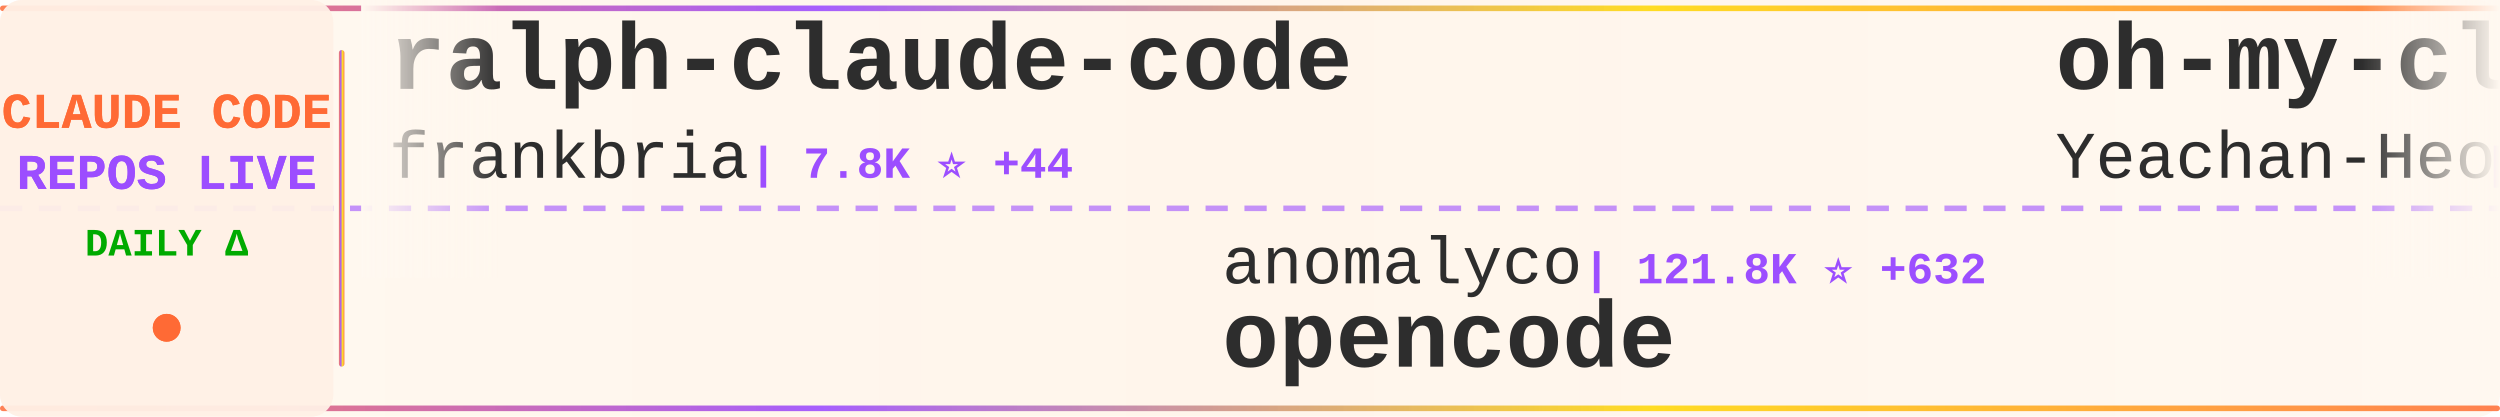
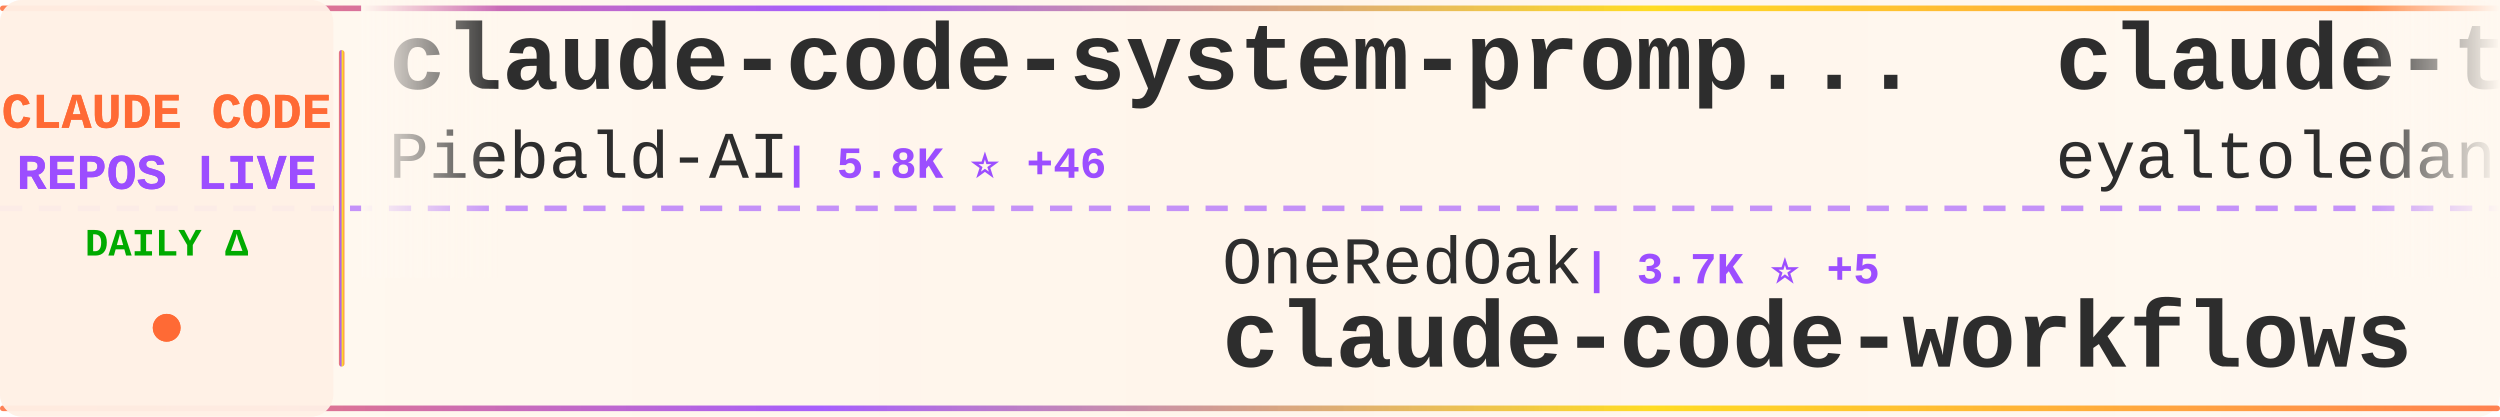
<svg xmlns="http://www.w3.org/2000/svg" width="900" height="150">
  <defs>
    <linearGradient id="tickerBg" x1="0%" y1="0%" x2="100%" y2="0%">
      <stop offset="0%" style="stop-color:#fff8f0;stop-opacity:0.98" />
      <stop offset="50%" style="stop-color:#fff5eb;stop-opacity:1" />
      <stop offset="100%" style="stop-color:#fff8f0;stop-opacity:0.98" />
    </linearGradient>
    <linearGradient id="borderGrad" x1="0%" y1="0%" x2="100%" y2="0%">
      <stop offset="0%" style="stop-color:#FF6B35;stop-opacity:0.85">
        <animate attributeName="stop-opacity" values="0.85;1;0.85" dur="2s" repeatCount="indefinite" />
      </stop>
      <stop offset="33%" style="stop-color:#9C4EFF;stop-opacity:0.9">
        <animate attributeName="stop-opacity" values="0.9;1;0.9" dur="2.2s" repeatCount="indefinite" />
      </stop>
      <stop offset="66%" style="stop-color:#FFD700;stop-opacity:0.85">
        <animate attributeName="stop-opacity" values="0.85;1;0.85" dur="1.8s" repeatCount="indefinite" />
      </stop>
      <stop offset="100%" style="stop-color:#FF6B35;stop-opacity:0.85">
        <animate attributeName="stop-opacity" values="0.85;1;0.85" dur="2s" repeatCount="indefinite" />
      </stop>
    </linearGradient>
    <filter id="textGlow">
      <feGaussianBlur stdDeviation="0.15" result="coloredBlur" />
      <feMerge>
        <feMergeNode in="coloredBlur" />
        <feMergeNode in="SourceGraphic" />
      </feMerge>
    </filter>
    <filter id="metricGlow">
      <feGaussianBlur stdDeviation="0.2" result="coloredBlur" />
      <feMerge>
        <feMergeNode in="coloredBlur" />
        <feMergeNode in="SourceGraphic" />
      </feMerge>
    </filter>
    <linearGradient id="leftFade" x1="0%" y1="0%" x2="100%" y2="0%">
      <stop offset="0%" style="stop-color:#fff8f0;stop-opacity:1" />
      <stop offset="100%" style="stop-color:#fff8f0;stop-opacity:0" />
    </linearGradient>
    <linearGradient id="rightFade" x1="0%" y1="0%" x2="100%" y2="0%">
      <stop offset="0%" style="stop-color:#fff8f0;stop-opacity:0" />
      <stop offset="100%" style="stop-color:#fff8f0;stop-opacity:1" />
    </linearGradient>
  </defs>
  <rect width="900" height="150" fill="url(#tickerBg)" rx="8" />
  <rect x="0" y="2" width="900" height="2" fill="url(#borderGrad)" rx="1" />
  <rect x="0" y="146" width="900" height="2" fill="url(#borderGrad)" rx="1" />
  <line x1="0" y1="75" x2="900" y2="75" stroke="#9C4EFF" stroke-width="2" stroke-dasharray="8 6" opacity="0.6" />
  <rect x="0" y="0" width="120" height="150" fill="#fff0e6" opacity="0.95" rx="8" />
  <text x="60" y="46" font-family="'Courier New', monospace" font-size="18" font-weight="bold" fill="#FF6B35" text-anchor="middle" filter="url(#textGlow)">
    CLAUDE CODE
  </text>
  <text x="60" y="68" font-family="'Courier New', monospace" font-size="18" font-weight="bold" fill="#9C4EFF" text-anchor="middle" filter="url(#textGlow)">
    REPOS LIVE
  </text>
  <text x="60" y="92" font-family="'Courier New', monospace" font-size="14" font-weight="bold" fill="#00aa00" text-anchor="middle">
    DAILY Δ
  </text>
  <circle cx="60" cy="118" r="5" fill="#FF6B35" filter="url(#metricGlow)">
    <animate attributeName="r" values="4;6;4" dur="1.5s" repeatCount="indefinite" />
    <animate attributeName="opacity" values="0.6;1;0.6" dur="1.5s" repeatCount="indefinite" />
  </circle>
  <rect x="122" y="18" width="2" height="114" fill="url(#borderGrad)" rx="1" />
  <clipPath id="tickerClip">
    <rect x="130" y="0" width="770" height="150" />
  </clipPath>
  <g clip-path="url(#tickerClip)">
    <g id="tickerItems">
      <animateTransform attributeName="transform" attributeType="XML" type="translate" from="0 0" to="-3000 0" dur="54s" repeatCount="indefinite" />
      <g transform="translate(0, 0)">
-         <text x="140" y="32" font-family="'Courier New', monospace" font-size="34" font-weight="bold" fill="#2d2d2d">ralph-claude-code</text>
-         <text x="140" y="64" font-family="'Courier New', monospace" font-size="24" font-weight="normal" fill="#2d2d2d" opacity="1.0">frankbria</text>
-         <text x="270" y="64" font-family="'Courier New', monospace" font-size="16" font-weight="bold" fill="#9C4EFF"> | 7.8K ⭐ +44</text>
+         <text x="140" y="32" font-family="'Courier New', monospace" font-size="34" font-weight="bold" fill="#2d2d2d">claude-code-system-promp...</text>
+         <text x="140" y="64" font-family="'Courier New', monospace" font-size="24" font-weight="normal" fill="#2d2d2d" opacity="1.0">Piebald-AI</text>
+         <text x="282" y="64" font-family="'Courier New', monospace" font-size="16" font-weight="bold" fill="#9C4EFF"> | 5.8K ⭐ +46</text>
      </g>
      <g transform="translate(300, 0)">
-         <text x="140" y="102" font-family="'Courier New', monospace" font-size="24" font-weight="normal" fill="#2d2d2d" opacity="1.0">anomalyco</text>
-         <text x="270" y="102" font-family="'Courier New', monospace" font-size="16" font-weight="bold" fill="#9C4EFF"> | 121.8K ⭐ +632</text>
-         <text x="140" y="132" font-family="'Courier New', monospace" font-size="34" font-weight="bold" fill="#2d2d2d">opencode</text>
+         <text x="140" y="102" font-family="'Courier New', monospace" font-size="24" font-weight="normal" fill="#2d2d2d" opacity="1.0">OneRedOak</text>
+         <text x="270" y="102" font-family="'Courier New', monospace" font-size="16" font-weight="bold" fill="#9C4EFF"> | 3.7K ⭐ +5</text>
+         <text x="140" y="132" font-family="'Courier New', monospace" font-size="34" font-weight="bold" fill="#2d2d2d">claude-code-workflows</text>
      </g>
      <g transform="translate(600, 0)">
-         <text x="140" y="32" font-family="'Courier New', monospace" font-size="34" font-weight="bold" fill="#2d2d2d">oh-my-claudecode</text>
-         <text x="140" y="64" font-family="'Courier New', monospace" font-size="24" font-weight="normal" fill="#2d2d2d" opacity="1.0">Yeachan-Heo</text>
-         <text x="294" y="64" font-family="'Courier New', monospace" font-size="16" font-weight="bold" fill="#9C4EFF"> | 9.7K ⭐ +115</text>
+         <text x="140" y="32" font-family="'Courier New', monospace" font-size="34" font-weight="bold" fill="#2d2d2d">claude-task-master</text>
+         <text x="140" y="64" font-family="'Courier New', monospace" font-size="24" font-weight="normal" fill="#2d2d2d" opacity="1.0">eyaltoledano</text>
+         <text x="306" y="64" font-family="'Courier New', monospace" font-size="16" font-weight="bold" fill="#9C4EFF"> | 25.9K ⭐ +15</text>
      </g>
      <g transform="translate(900, 0)">
-         <text x="140" y="102" font-family="'Courier New', monospace" font-size="24" font-weight="normal" fill="#2d2d2d" opacity="1.0">pedrohcgs</text>
-         <text x="270" y="102" font-family="'Courier New', monospace" font-size="16" font-weight="bold" fill="#9C4EFF"> | 627 ⭐ +9</text>
-         <text x="140" y="132" font-family="'Courier New', monospace" font-size="34" font-weight="bold" fill="#2d2d2d">claude-code-my-workflow</text>
+         <text x="140" y="102" font-family="'Courier New', monospace" font-size="24" font-weight="normal" fill="#2d2d2d" opacity="1.0">rizethereum</text>
+         <text x="294" y="102" font-family="'Courier New', monospace" font-size="16" font-weight="bold" fill="#9C4EFF"> | 1.8K ⭐</text>
+         <text x="140" y="132" font-family="'Courier New', monospace" font-size="34" font-weight="bold" fill="#2d2d2d">claude-code-requirements...</text>
      </g>
      <g transform="translate(1200, 0)">
+         <text x="140" y="32" font-family="'Courier New', monospace" font-size="34" font-weight="bold" fill="#2d2d2d">cc-switch</text>
+         <text x="140" y="64" font-family="'Courier New', monospace" font-size="24" font-weight="normal" fill="#2d2d2d" opacity="1.0">farion1231</text>
+         <text x="282" y="64" font-family="'Courier New', monospace" font-size="16" font-weight="bold" fill="#9C4EFF"> | 28.0K ⭐ +346</text>
+       </g>
+       <g transform="translate(1500, 0)">
+         <text x="140" y="102" font-family="'Courier New', monospace" font-size="24" font-weight="normal" fill="#2d2d2d" opacity="1.0">snarktank</text>
+         <text x="270" y="102" font-family="'Courier New', monospace" font-size="16" font-weight="bold" fill="#9C4EFF"> | 12.9K ⭐ +53</text>
+         <text x="140" y="132" font-family="'Courier New', monospace" font-size="34" font-weight="bold" fill="#2d2d2d">ralph</text>
+       </g>
+       <g transform="translate(1800, 0)">
        <text x="140" y="32" font-family="'Courier New', monospace" font-size="34" font-weight="bold" fill="#2d2d2d">Claude-Code-Usage-Monito...</text>
        <text x="140" y="64" font-family="'Courier New', monospace" font-size="24" font-weight="normal" fill="#2d2d2d" opacity="1.0">Maciek-roboblog</text>
-         <text x="342" y="64" font-family="'Courier New', monospace" font-size="16" font-weight="bold" fill="#9C4EFF"> | 6.9K ⭐ +16</text>
+         <text x="342" y="64" font-family="'Courier New', monospace" font-size="16" font-weight="bold" fill="#9C4EFF"> | 6.9K ⭐ +18</text>
      </g>
-       <g transform="translate(1500, 0)">
+       <g transform="translate(2100, 0)">
        <text x="140" y="102" font-family="'Courier New', monospace" font-size="24" font-weight="normal" fill="#2d2d2d" opacity="1.0">manzaltu</text>
-         <text x="258" y="102" font-family="'Courier New', monospace" font-size="16" font-weight="bold" fill="#9C4EFF"> | 1.4K ⭐ +1</text>
+         <text x="258" y="102" font-family="'Courier New', monospace" font-size="16" font-weight="bold" fill="#9C4EFF"> | 1.4K ⭐ +2</text>
        <text x="140" y="132" font-family="'Courier New', monospace" font-size="34" font-weight="bold" fill="#2d2d2d">claude-code-ide.el</text>
      </g>
-       <g transform="translate(1800, 0)">
-         <text x="140" y="32" font-family="'Courier New', monospace" font-size="34" font-weight="bold" fill="#2d2d2d">claude-code-guide</text>
-         <text x="140" y="64" font-family="'Courier New', monospace" font-size="24" font-weight="normal" fill="#2d2d2d" opacity="1.0">zebbern</text>
-         <text x="246" y="64" font-family="'Courier New', monospace" font-size="16" font-weight="bold" fill="#9C4EFF"> | 3.6K ⭐ +7</text>
-       </g>
-       <g transform="translate(2100, 0)">
-         <text x="140" y="102" font-family="'Courier New', monospace" font-size="24" font-weight="normal" fill="#2d2d2d" opacity="1.0">anthropics</text>
-         <text x="282" y="102" font-family="'Courier New', monospace" font-size="16" font-weight="bold" fill="#9C4EFF"> | 604 ⭐ +2</text>
-         <text x="140" y="132" font-family="'Courier New', monospace" font-size="34" font-weight="bold" fill="#2d2d2d">claude-code-base-action</text>
-       </g>
      <g transform="translate(2400, 0)">
-         <text x="140" y="32" font-family="'Courier New', monospace" font-size="34" font-weight="bold" fill="#2d2d2d">idea-claude-code-gui</text>
-         <text x="140" y="64" font-family="'Courier New', monospace" font-size="24" font-weight="normal" fill="#2d2d2d" opacity="1.0">zhukunpenglinyutong</text>
-         <text x="390" y="64" font-family="'Courier New', monospace" font-size="16" font-weight="bold" fill="#9C4EFF"> | 1.7K ⭐ +57</text>
+         <text x="140" y="32" font-family="'Courier New', monospace" font-size="34" font-weight="bold" fill="#2d2d2d">Claude-Code-Remote</text>
+         <text x="140" y="64" font-family="'Courier New', monospace" font-size="24" font-weight="normal" fill="#2d2d2d" opacity="1.0">JessyTsui</text>
+         <text x="270" y="64" font-family="'Courier New', monospace" font-size="16" font-weight="bold" fill="#9C4EFF"> | 1.2K ⭐ +2</text>
      </g>
      <g transform="translate(2700, 0)">
-         <text x="140" y="102" font-family="'Courier New', monospace" font-size="24" font-weight="normal" fill="#2d2d2d" opacity="1.0">simonw</text>
-         <text x="234" y="102" font-family="'Courier New', monospace" font-size="16" font-weight="bold" fill="#9C4EFF"> | 1.1K ⭐ +2</text>
-         <text x="140" y="132" font-family="'Courier New', monospace" font-size="34" font-weight="bold" fill="#2d2d2d">claude-code-transcripts</text>
+         <text x="140" y="102" font-family="'Courier New', monospace" font-size="24" font-weight="normal" fill="#2d2d2d" opacity="1.0">EveryInc</text>
+         <text x="258" y="102" font-family="'Courier New', monospace" font-size="16" font-weight="bold" fill="#9C4EFF"> | 10.4K ⭐ +37</text>
+         <text x="140" y="132" font-family="'Courier New', monospace" font-size="34" font-weight="bold" fill="#2d2d2d">compound-engineering-plu...</text>
      </g>
      <g transform="translate(3000, 0)">
-         <text x="140" y="32" font-family="'Courier New', monospace" font-size="34" font-weight="bold" fill="#2d2d2d">ralph-claude-code</text>
-         <text x="140" y="64" font-family="'Courier New', monospace" font-size="24" font-weight="normal" fill="#2d2d2d" opacity="1.0">frankbria</text>
-         <text x="270" y="64" font-family="'Courier New', monospace" font-size="16" font-weight="bold" fill="#9C4EFF"> | 7.8K ⭐ +44</text>
+         <text x="140" y="32" font-family="'Courier New', monospace" font-size="34" font-weight="bold" fill="#2d2d2d">claude-code-system-promp...</text>
+         <text x="140" y="64" font-family="'Courier New', monospace" font-size="24" font-weight="normal" fill="#2d2d2d" opacity="1.0">Piebald-AI</text>
+         <text x="282" y="64" font-family="'Courier New', monospace" font-size="16" font-weight="bold" fill="#9C4EFF"> | 5.8K ⭐ +46</text>
      </g>
      <g transform="translate(3300, 0)">
-         <text x="140" y="102" font-family="'Courier New', monospace" font-size="24" font-weight="normal" fill="#2d2d2d" opacity="1.0">anomalyco</text>
-         <text x="270" y="102" font-family="'Courier New', monospace" font-size="16" font-weight="bold" fill="#9C4EFF"> | 121.8K ⭐ +632</text>
-         <text x="140" y="132" font-family="'Courier New', monospace" font-size="34" font-weight="bold" fill="#2d2d2d">opencode</text>
+         <text x="140" y="102" font-family="'Courier New', monospace" font-size="24" font-weight="normal" fill="#2d2d2d" opacity="1.0">OneRedOak</text>
+         <text x="270" y="102" font-family="'Courier New', monospace" font-size="16" font-weight="bold" fill="#9C4EFF"> | 3.7K ⭐ +5</text>
+         <text x="140" y="132" font-family="'Courier New', monospace" font-size="34" font-weight="bold" fill="#2d2d2d">claude-code-workflows</text>
      </g>
      <g transform="translate(3600, 0)">
-         <text x="140" y="32" font-family="'Courier New', monospace" font-size="34" font-weight="bold" fill="#2d2d2d">oh-my-claudecode</text>
-         <text x="140" y="64" font-family="'Courier New', monospace" font-size="24" font-weight="normal" fill="#2d2d2d" opacity="1.0">Yeachan-Heo</text>
-         <text x="294" y="64" font-family="'Courier New', monospace" font-size="16" font-weight="bold" fill="#9C4EFF"> | 9.7K ⭐ +115</text>
+         <text x="140" y="32" font-family="'Courier New', monospace" font-size="34" font-weight="bold" fill="#2d2d2d">claude-task-master</text>
+         <text x="140" y="64" font-family="'Courier New', monospace" font-size="24" font-weight="normal" fill="#2d2d2d" opacity="1.0">eyaltoledano</text>
+         <text x="306" y="64" font-family="'Courier New', monospace" font-size="16" font-weight="bold" fill="#9C4EFF"> | 25.9K ⭐ +15</text>
      </g>
      <g transform="translate(3900, 0)">
-         <text x="140" y="102" font-family="'Courier New', monospace" font-size="24" font-weight="normal" fill="#2d2d2d" opacity="1.0">pedrohcgs</text>
-         <text x="270" y="102" font-family="'Courier New', monospace" font-size="16" font-weight="bold" fill="#9C4EFF"> | 627 ⭐ +9</text>
-         <text x="140" y="132" font-family="'Courier New', monospace" font-size="34" font-weight="bold" fill="#2d2d2d">claude-code-my-workflow</text>
+         <text x="140" y="102" font-family="'Courier New', monospace" font-size="24" font-weight="normal" fill="#2d2d2d" opacity="1.0">rizethereum</text>
+         <text x="294" y="102" font-family="'Courier New', monospace" font-size="16" font-weight="bold" fill="#9C4EFF"> | 1.8K ⭐</text>
+         <text x="140" y="132" font-family="'Courier New', monospace" font-size="34" font-weight="bold" fill="#2d2d2d">claude-code-requirements...</text>
      </g>
    </g>
  </g>
  <rect x="130" y="0" width="50" height="100" fill="url(#leftFade)" />
  <rect x="850" y="0" width="50" height="100" fill="url(#rightFade)" />
</svg>
